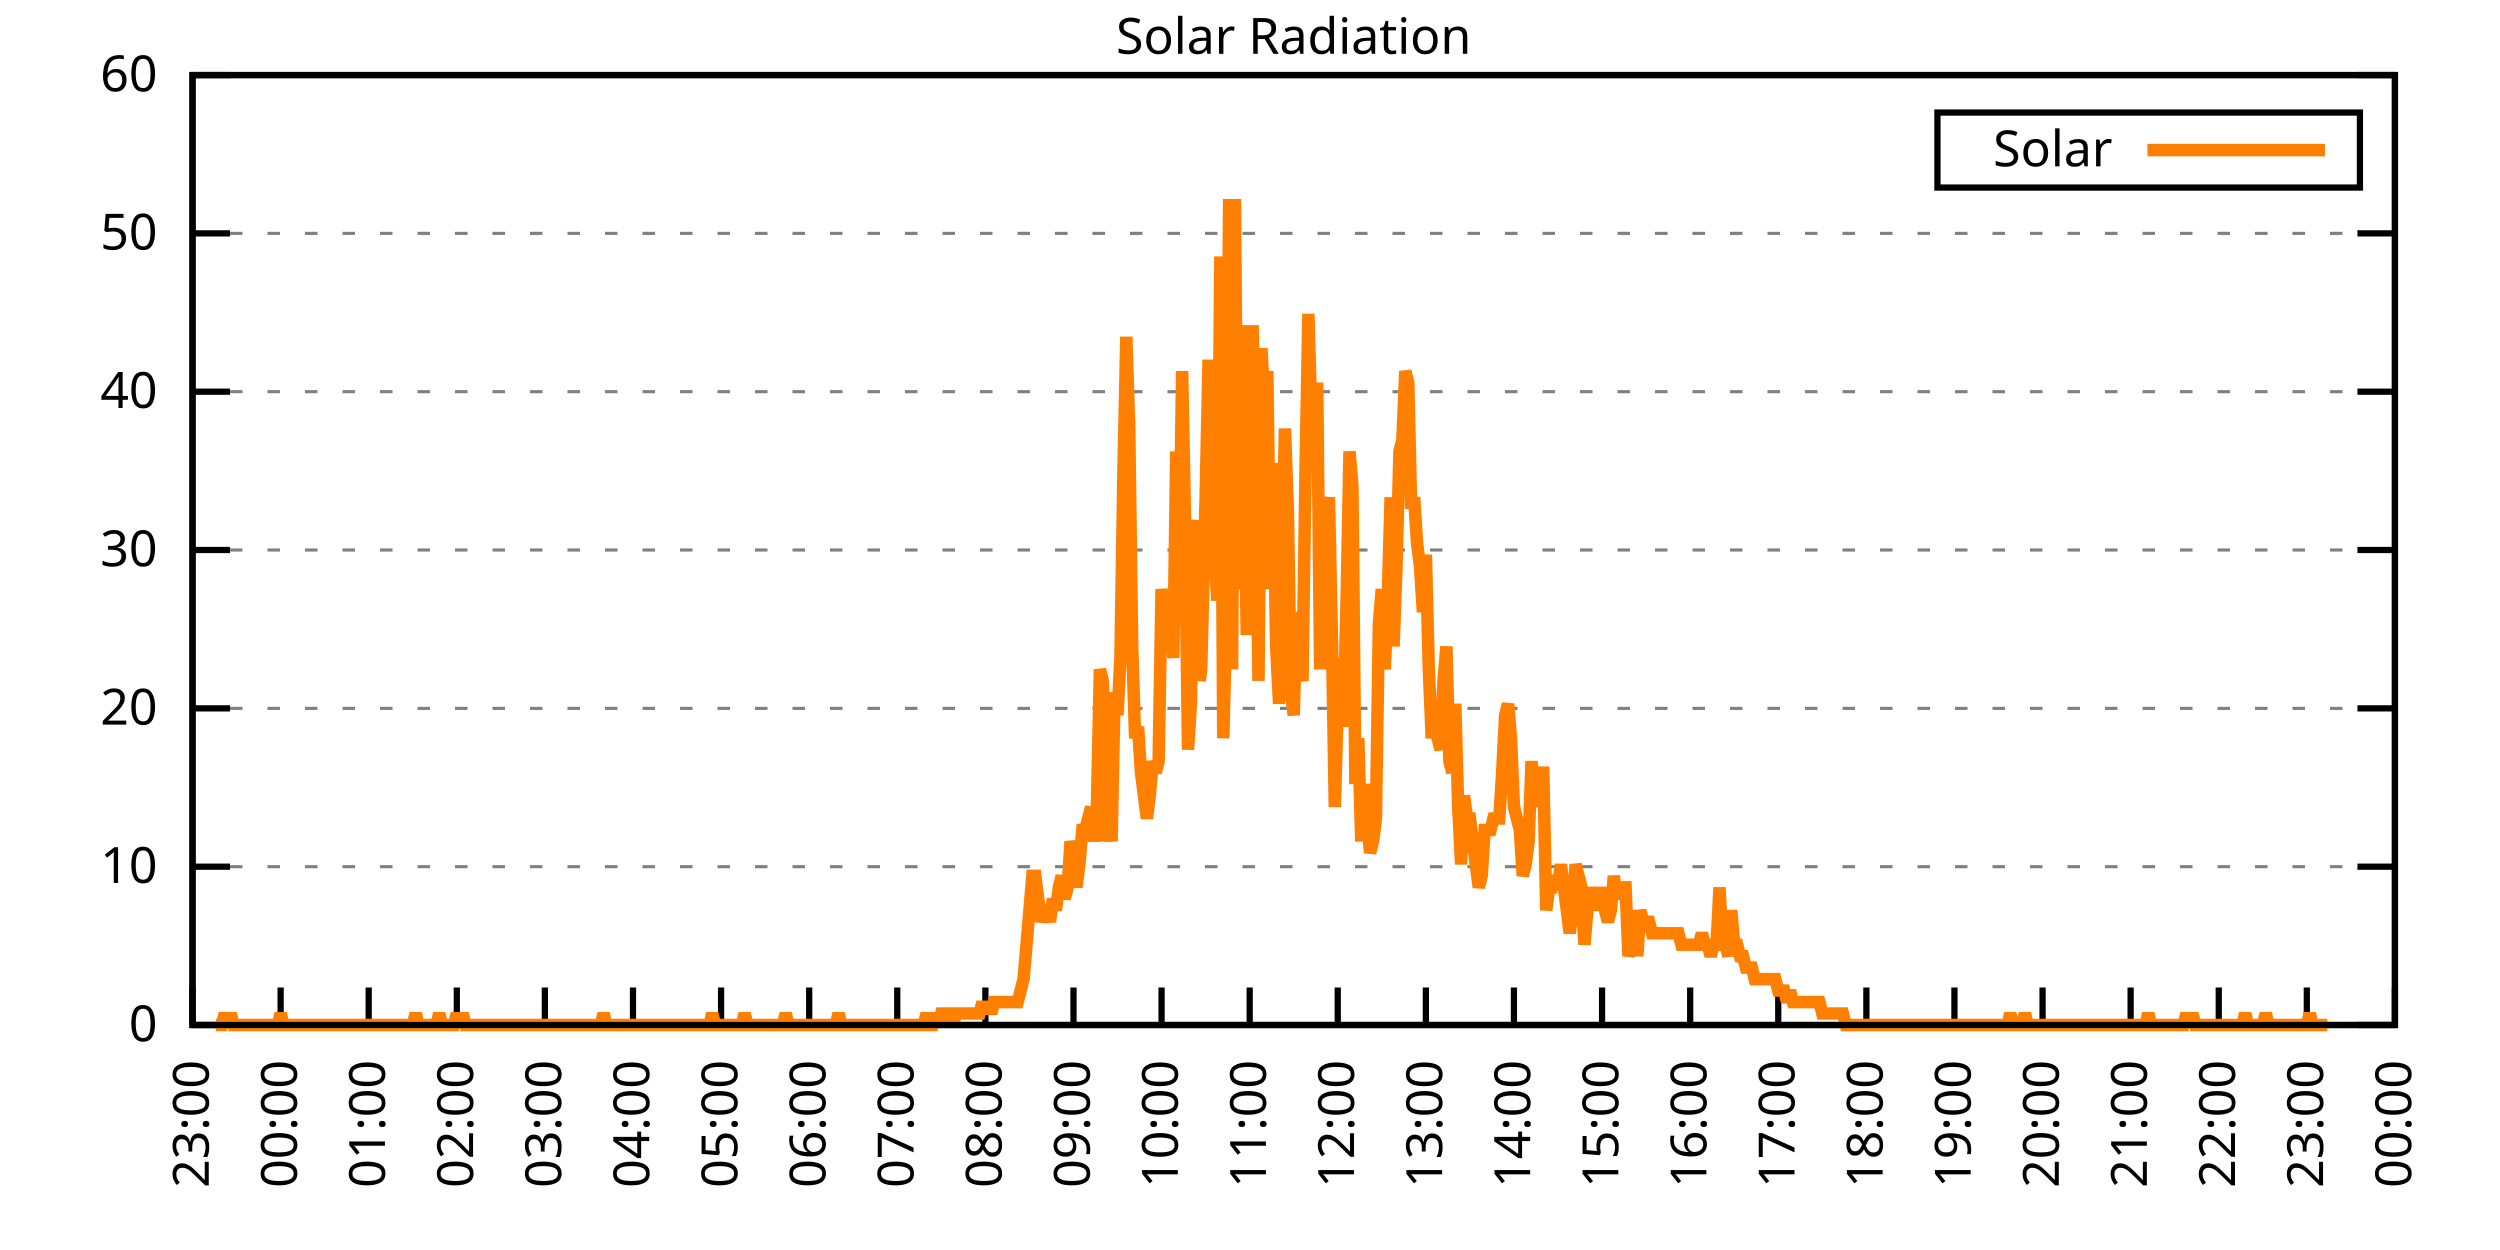
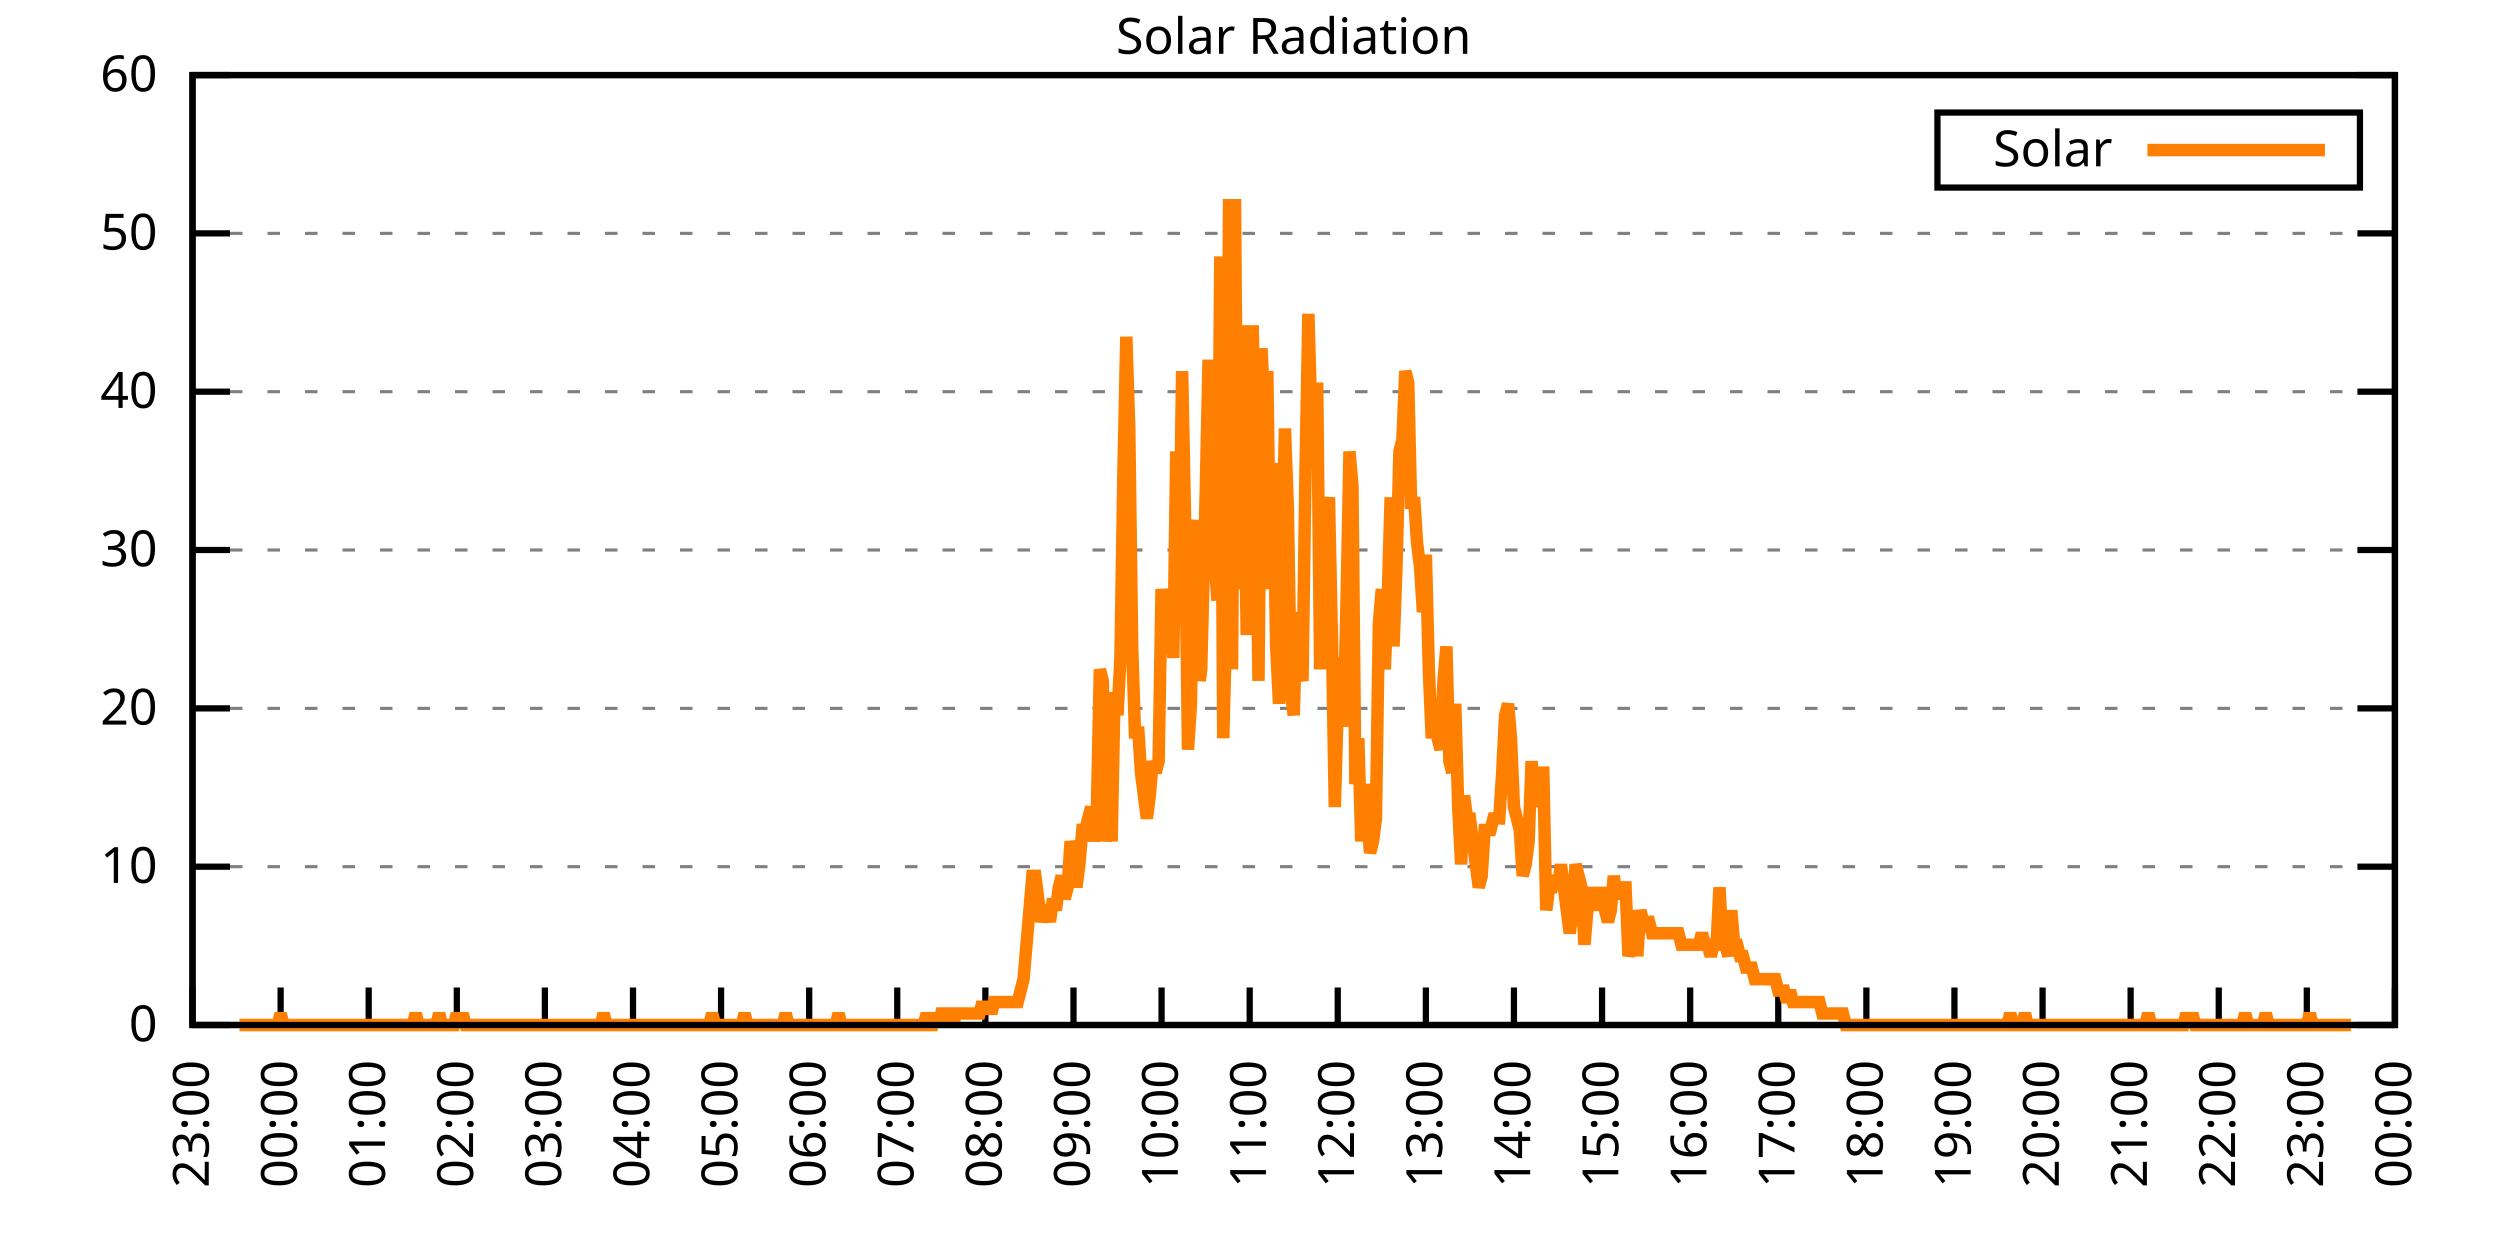
<svg xmlns="http://www.w3.org/2000/svg" xmlns:xlink="http://www.w3.org/1999/xlink" width="400" height="200" viewBox="0 0 400 200">
  <g id="gnuplot_canvas">
    <rect x="0" y="0" width="400" height="200" fill="none" />
    <defs>
      <circle id="gpDot" r="0.5" stroke-width="0.5" stroke="currentColor" />
      <path id="gpPt0" stroke-width="0.333" stroke="currentColor" d="M-1,0 h2 M0,-1 v2" />
      <path id="gpPt1" stroke-width="0.333" stroke="currentColor" d="M-1,-1 L1,1 M1,-1 L-1,1" />
      <path id="gpPt2" stroke-width="0.333" stroke="currentColor" d="M-1,0 L1,0 M0,-1 L0,1 M-1,-1 L1,1 M-1,1 L1,-1" />
      <rect id="gpPt3" stroke-width="0.333" stroke="currentColor" x="-1" y="-1" width="2" height="2" />
      <rect id="gpPt4" stroke-width="0.333" stroke="currentColor" fill="currentColor" x="-1" y="-1" width="2" height="2" />
      <circle id="gpPt5" stroke-width="0.333" stroke="currentColor" cx="0" cy="0" r="1" />
      <use xlink:href="#gpPt5" id="gpPt6" fill="currentColor" stroke="none" />
      <path id="gpPt7" stroke-width="0.333" stroke="currentColor" d="M0,-1.33 L-1.33,0.67 L1.33,0.67 z" />
      <use xlink:href="#gpPt7" id="gpPt8" fill="currentColor" stroke="none" />
      <use xlink:href="#gpPt7" id="gpPt9" stroke="currentColor" transform="rotate(180)" />
      <use xlink:href="#gpPt9" id="gpPt10" fill="currentColor" stroke="none" />
      <use xlink:href="#gpPt3" id="gpPt11" stroke="currentColor" transform="rotate(45)" />
      <use xlink:href="#gpPt11" id="gpPt12" fill="currentColor" stroke="none" />
      <path id="gpPt13" stroke-width="0.333" stroke="currentColor" d="M0,1.330 L1.265,0.411 L0.782,-1.067 L-0.782,-1.076 L-1.265,0.411 z" />
      <use xlink:href="#gpPt13" id="gpPt14" fill="currentColor" stroke="none" />
      <filter id="textbox" filterUnits="objectBoundingBox" x="0" y="0" height="1" width="1">
        <feFlood flood-color="white" flood-opacity="1" result="bgnd" />
        <feComposite in="SourceGraphic" in2="bgnd" operator="atop" />
      </filter>
      <filter id="greybox" filterUnits="objectBoundingBox" x="0" y="0" height="1" width="1">
        <feFlood flood-color="lightgrey" flood-opacity="1" result="grey" />
        <feComposite in="SourceGraphic" in2="grey" operator="atop" />
      </filter>
    </defs>
    <g fill="none" color="white" stroke="currentColor" stroke-width="1.00" stroke-linecap="butt" stroke-linejoin="miter">
</g>
    <g fill="none" color="black" stroke="currentColor" stroke-width="1.00" stroke-linecap="butt" stroke-linejoin="miter">
      <g stroke="none" shape-rendering="crispEdges">
        <polygon fill="rgb(255, 255, 255)" points="30.80,164.00 383.18,164.00 383.18,12.02 30.80,12.02 " />
      </g>
    </g>
    <g fill="none" color="black" stroke="currentColor" stroke-width="1.00" stroke-linecap="butt" stroke-linejoin="miter">
</g>
    <g fill="none" color="black" stroke="black" stroke-width="0.50" stroke-linecap="butt" stroke-linejoin="miter">
</g>
    <g fill="none" color="gray" stroke="currentColor" stroke-width="0.50" stroke-linecap="butt" stroke-linejoin="miter">
      <path stroke="gray" stroke-dasharray="2,4" class="gridline" d="M30.80,164.00 L383.19,164.00  " />
    </g>
    <g fill="none" color="gray" stroke="gray" stroke-width="1.00" stroke-linecap="butt" stroke-linejoin="miter">
</g>
    <g fill="none" color="black" stroke="currentColor" stroke-width="1.00" stroke-linecap="butt" stroke-linejoin="miter">
      <path stroke="black" d="M30.80,164.00 L36.80,164.00 M383.19,164.00 L377.19,164.00  " />
      <g transform="translate(25.20,166.60)" stroke="none" fill="black" font-family="Sans" font-size="8.00" text-anchor="end">
        <text>
          <tspan font-family="Sans"> 0</tspan>
        </text>
      </g>
    </g>
    <g fill="none" color="black" stroke="currentColor" stroke-width="1.00" stroke-linecap="butt" stroke-linejoin="miter">
</g>
    <g fill="none" color="black" stroke="black" stroke-width="0.50" stroke-linecap="butt" stroke-linejoin="miter">
</g>
    <g fill="none" color="gray" stroke="currentColor" stroke-width="0.50" stroke-linecap="butt" stroke-linejoin="miter">
      <path stroke="gray" stroke-dasharray="2,4" class="gridline" d="M30.80,138.67 L383.19,138.67  " />
    </g>
    <g fill="none" color="gray" stroke="gray" stroke-width="1.00" stroke-linecap="butt" stroke-linejoin="miter">
</g>
    <g fill="none" color="black" stroke="currentColor" stroke-width="1.00" stroke-linecap="butt" stroke-linejoin="miter">
      <path stroke="black" d="M30.80,138.67 L36.80,138.67 M383.19,138.67 L377.19,138.67  " />
      <g transform="translate(25.20,141.27)" stroke="none" fill="black" font-family="Sans" font-size="8.00" text-anchor="end">
        <text>
          <tspan font-family="Sans"> 10</tspan>
        </text>
      </g>
    </g>
    <g fill="none" color="black" stroke="currentColor" stroke-width="1.00" stroke-linecap="butt" stroke-linejoin="miter">
</g>
    <g fill="none" color="black" stroke="black" stroke-width="0.50" stroke-linecap="butt" stroke-linejoin="miter">
</g>
    <g fill="none" color="gray" stroke="currentColor" stroke-width="0.50" stroke-linecap="butt" stroke-linejoin="miter">
      <path stroke="gray" stroke-dasharray="2,4" class="gridline" d="M30.80,113.34 L383.19,113.34  " />
    </g>
    <g fill="none" color="gray" stroke="gray" stroke-width="1.00" stroke-linecap="butt" stroke-linejoin="miter">
</g>
    <g fill="none" color="black" stroke="currentColor" stroke-width="1.00" stroke-linecap="butt" stroke-linejoin="miter">
      <path stroke="black" d="M30.80,113.34 L36.80,113.34 M383.19,113.34 L377.19,113.34  " />
      <g transform="translate(25.20,115.94)" stroke="none" fill="black" font-family="Sans" font-size="8.00" text-anchor="end">
        <text>
          <tspan font-family="Sans"> 20</tspan>
        </text>
      </g>
    </g>
    <g fill="none" color="black" stroke="currentColor" stroke-width="1.00" stroke-linecap="butt" stroke-linejoin="miter">
</g>
    <g fill="none" color="black" stroke="black" stroke-width="0.50" stroke-linecap="butt" stroke-linejoin="miter">
</g>
    <g fill="none" color="gray" stroke="currentColor" stroke-width="0.50" stroke-linecap="butt" stroke-linejoin="miter">
      <path stroke="gray" stroke-dasharray="2,4" class="gridline" d="M30.80,88.00 L383.19,88.00  " />
    </g>
    <g fill="none" color="gray" stroke="gray" stroke-width="1.00" stroke-linecap="butt" stroke-linejoin="miter">
</g>
    <g fill="none" color="black" stroke="currentColor" stroke-width="1.00" stroke-linecap="butt" stroke-linejoin="miter">
      <path stroke="black" d="M30.80,88.00 L36.80,88.00 M383.19,88.00 L377.19,88.00  " />
      <g transform="translate(25.20,90.60)" stroke="none" fill="black" font-family="Sans" font-size="8.00" text-anchor="end">
        <text>
          <tspan font-family="Sans"> 30</tspan>
        </text>
      </g>
    </g>
    <g fill="none" color="black" stroke="currentColor" stroke-width="1.00" stroke-linecap="butt" stroke-linejoin="miter">
</g>
    <g fill="none" color="black" stroke="black" stroke-width="0.50" stroke-linecap="butt" stroke-linejoin="miter">
</g>
    <g fill="none" color="gray" stroke="currentColor" stroke-width="0.50" stroke-linecap="butt" stroke-linejoin="miter">
      <path stroke="gray" stroke-dasharray="2,4" class="gridline" d="M30.80,62.67 L383.19,62.67  " />
    </g>
    <g fill="none" color="gray" stroke="gray" stroke-width="1.00" stroke-linecap="butt" stroke-linejoin="miter">
</g>
    <g fill="none" color="black" stroke="currentColor" stroke-width="1.00" stroke-linecap="butt" stroke-linejoin="miter">
      <path stroke="black" d="M30.80,62.67 L36.80,62.67 M383.19,62.67 L377.19,62.67  " />
      <g transform="translate(25.20,65.27)" stroke="none" fill="black" font-family="Sans" font-size="8.00" text-anchor="end">
        <text>
          <tspan font-family="Sans"> 40</tspan>
        </text>
      </g>
    </g>
    <g fill="none" color="black" stroke="currentColor" stroke-width="1.00" stroke-linecap="butt" stroke-linejoin="miter">
</g>
    <g fill="none" color="black" stroke="black" stroke-width="0.50" stroke-linecap="butt" stroke-linejoin="miter">
</g>
    <g fill="none" color="gray" stroke="currentColor" stroke-width="0.50" stroke-linecap="butt" stroke-linejoin="miter">
      <path stroke="gray" stroke-dasharray="2,4" class="gridline" d="M30.80,37.34 L383.19,37.34  " />
    </g>
    <g fill="none" color="gray" stroke="gray" stroke-width="1.00" stroke-linecap="butt" stroke-linejoin="miter">
</g>
    <g fill="none" color="black" stroke="currentColor" stroke-width="1.00" stroke-linecap="butt" stroke-linejoin="miter">
      <path stroke="black" d="M30.80,37.34 L36.80,37.34 M383.19,37.34 L377.19,37.34  " />
      <g transform="translate(25.20,39.94)" stroke="none" fill="black" font-family="Sans" font-size="8.00" text-anchor="end">
        <text>
          <tspan font-family="Sans"> 50</tspan>
        </text>
      </g>
    </g>
    <g fill="none" color="black" stroke="currentColor" stroke-width="1.00" stroke-linecap="butt" stroke-linejoin="miter">
</g>
    <g fill="none" color="black" stroke="black" stroke-width="0.50" stroke-linecap="butt" stroke-linejoin="miter">
</g>
    <g fill="none" color="gray" stroke="currentColor" stroke-width="0.50" stroke-linecap="butt" stroke-linejoin="miter">
      <path stroke="gray" stroke-dasharray="2,4" class="gridline" d="M30.80,12.01 L383.19,12.01  " />
    </g>
    <g fill="none" color="gray" stroke="gray" stroke-width="1.00" stroke-linecap="butt" stroke-linejoin="miter">
</g>
    <g fill="none" color="black" stroke="currentColor" stroke-width="1.00" stroke-linecap="butt" stroke-linejoin="miter">
      <path stroke="black" d="M30.80,12.01 L36.80,12.01 M383.19,12.01 L377.19,12.01  " />
      <g transform="translate(25.20,14.61)" stroke="none" fill="black" font-family="Sans" font-size="8.00" text-anchor="end">
        <text>
          <tspan font-family="Sans"> 60</tspan>
        </text>
      </g>
    </g>
    <g fill="none" color="black" stroke="currentColor" stroke-width="1.00" stroke-linecap="butt" stroke-linejoin="miter">
      <path stroke="black" d="M30.80,164.00 L30.80,158.00  " />
      <g transform="translate(33.40,169.60) rotate(270.00)" stroke="none" fill="black" font-family="Sans" font-size="8.00" text-anchor="end">
        <text>
          <tspan font-family="Sans">23:00</tspan>
        </text>
      </g>
    </g>
    <g fill="none" color="black" stroke="currentColor" stroke-width="1.00" stroke-linecap="butt" stroke-linejoin="miter">
      <path stroke="black" d="M44.90,164.00 L44.90,158.00  " />
      <g transform="translate(47.50,169.60) rotate(270.00)" stroke="none" fill="black" font-family="Sans" font-size="8.00" text-anchor="end">
        <text>
          <tspan font-family="Sans">00:00</tspan>
        </text>
      </g>
    </g>
    <g fill="none" color="black" stroke="currentColor" stroke-width="1.00" stroke-linecap="butt" stroke-linejoin="miter">
      <path stroke="black" d="M58.99,164.00 L58.99,158.00  " />
      <g transform="translate(61.59,169.60) rotate(270.00)" stroke="none" fill="black" font-family="Sans" font-size="8.00" text-anchor="end">
        <text>
          <tspan font-family="Sans">01:00</tspan>
        </text>
      </g>
    </g>
    <g fill="none" color="black" stroke="currentColor" stroke-width="1.00" stroke-linecap="butt" stroke-linejoin="miter">
      <path stroke="black" d="M73.09,164.00 L73.09,158.00  " />
      <g transform="translate(75.69,169.60) rotate(270.00)" stroke="none" fill="black" font-family="Sans" font-size="8.00" text-anchor="end">
        <text>
          <tspan font-family="Sans">02:00</tspan>
        </text>
      </g>
    </g>
    <g fill="none" color="black" stroke="currentColor" stroke-width="1.00" stroke-linecap="butt" stroke-linejoin="miter">
      <path stroke="black" d="M87.18,164.00 L87.18,158.00  " />
      <g transform="translate(89.78,169.60) rotate(270.00)" stroke="none" fill="black" font-family="Sans" font-size="8.00" text-anchor="end">
        <text>
          <tspan font-family="Sans">03:00</tspan>
        </text>
      </g>
    </g>
    <g fill="none" color="black" stroke="currentColor" stroke-width="1.00" stroke-linecap="butt" stroke-linejoin="miter">
      <path stroke="black" d="M101.28,164.00 L101.28,158.00  " />
      <g transform="translate(103.88,169.60) rotate(270.00)" stroke="none" fill="black" font-family="Sans" font-size="8.00" text-anchor="end">
        <text>
          <tspan font-family="Sans">04:00</tspan>
        </text>
      </g>
    </g>
    <g fill="none" color="black" stroke="currentColor" stroke-width="1.00" stroke-linecap="butt" stroke-linejoin="miter">
      <path stroke="black" d="M115.37,164.00 L115.37,158.00  " />
      <g transform="translate(117.97,169.60) rotate(270.00)" stroke="none" fill="black" font-family="Sans" font-size="8.00" text-anchor="end">
        <text>
          <tspan font-family="Sans">05:00</tspan>
        </text>
      </g>
    </g>
    <g fill="none" color="black" stroke="currentColor" stroke-width="1.00" stroke-linecap="butt" stroke-linejoin="miter">
      <path stroke="black" d="M129.47,164.00 L129.47,158.00  " />
      <g transform="translate(132.07,169.60) rotate(270.00)" stroke="none" fill="black" font-family="Sans" font-size="8.00" text-anchor="end">
        <text>
          <tspan font-family="Sans">06:00</tspan>
        </text>
      </g>
    </g>
    <g fill="none" color="black" stroke="currentColor" stroke-width="1.00" stroke-linecap="butt" stroke-linejoin="miter">
      <path stroke="black" d="M143.56,164.00 L143.56,158.00  " />
      <g transform="translate(146.16,169.60) rotate(270.00)" stroke="none" fill="black" font-family="Sans" font-size="8.00" text-anchor="end">
        <text>
          <tspan font-family="Sans">07:00</tspan>
        </text>
      </g>
    </g>
    <g fill="none" color="black" stroke="currentColor" stroke-width="1.00" stroke-linecap="butt" stroke-linejoin="miter">
      <path stroke="black" d="M157.66,164.00 L157.66,158.00  " />
      <g transform="translate(160.26,169.60) rotate(270.00)" stroke="none" fill="black" font-family="Sans" font-size="8.00" text-anchor="end">
        <text>
          <tspan font-family="Sans">08:00</tspan>
        </text>
      </g>
    </g>
    <g fill="none" color="black" stroke="currentColor" stroke-width="1.00" stroke-linecap="butt" stroke-linejoin="miter">
      <path stroke="black" d="M171.76,164.00 L171.76,158.00  " />
      <g transform="translate(174.36,169.60) rotate(270.00)" stroke="none" fill="black" font-family="Sans" font-size="8.00" text-anchor="end">
        <text>
          <tspan font-family="Sans">09:00</tspan>
        </text>
      </g>
    </g>
    <g fill="none" color="black" stroke="currentColor" stroke-width="1.00" stroke-linecap="butt" stroke-linejoin="miter">
      <path stroke="black" d="M185.85,164.00 L185.85,158.00  " />
      <g transform="translate(188.45,169.60) rotate(270.00)" stroke="none" fill="black" font-family="Sans" font-size="8.00" text-anchor="end">
        <text>
          <tspan font-family="Sans">10:00</tspan>
        </text>
      </g>
    </g>
    <g fill="none" color="black" stroke="currentColor" stroke-width="1.00" stroke-linecap="butt" stroke-linejoin="miter">
      <path stroke="black" d="M199.95,164.00 L199.95,158.00  " />
      <g transform="translate(202.55,169.60) rotate(270.00)" stroke="none" fill="black" font-family="Sans" font-size="8.00" text-anchor="end">
        <text>
          <tspan font-family="Sans">11:00</tspan>
        </text>
      </g>
    </g>
    <g fill="none" color="black" stroke="currentColor" stroke-width="1.00" stroke-linecap="butt" stroke-linejoin="miter">
      <path stroke="black" d="M214.04,164.00 L214.04,158.00  " />
      <g transform="translate(216.64,169.60) rotate(270.00)" stroke="none" fill="black" font-family="Sans" font-size="8.00" text-anchor="end">
        <text>
          <tspan font-family="Sans">12:00</tspan>
        </text>
      </g>
    </g>
    <g fill="none" color="black" stroke="currentColor" stroke-width="1.00" stroke-linecap="butt" stroke-linejoin="miter">
      <path stroke="black" d="M228.14,164.00 L228.14,158.00  " />
      <g transform="translate(230.74,169.60) rotate(270.00)" stroke="none" fill="black" font-family="Sans" font-size="8.00" text-anchor="end">
        <text>
          <tspan font-family="Sans">13:00</tspan>
        </text>
      </g>
    </g>
    <g fill="none" color="black" stroke="currentColor" stroke-width="1.00" stroke-linecap="butt" stroke-linejoin="miter">
      <path stroke="black" d="M242.23,164.00 L242.23,158.00  " />
      <g transform="translate(244.83,169.60) rotate(270.00)" stroke="none" fill="black" font-family="Sans" font-size="8.00" text-anchor="end">
        <text>
          <tspan font-family="Sans">14:00</tspan>
        </text>
      </g>
    </g>
    <g fill="none" color="black" stroke="currentColor" stroke-width="1.00" stroke-linecap="butt" stroke-linejoin="miter">
      <path stroke="black" d="M256.33,164.00 L256.33,158.00  " />
      <g transform="translate(258.93,169.60) rotate(270.00)" stroke="none" fill="black" font-family="Sans" font-size="8.00" text-anchor="end">
        <text>
          <tspan font-family="Sans">15:00</tspan>
        </text>
      </g>
    </g>
    <g fill="none" color="black" stroke="currentColor" stroke-width="1.00" stroke-linecap="butt" stroke-linejoin="miter">
      <path stroke="black" d="M270.43,164.00 L270.43,158.00  " />
      <g transform="translate(273.03,169.60) rotate(270.00)" stroke="none" fill="black" font-family="Sans" font-size="8.00" text-anchor="end">
        <text>
          <tspan font-family="Sans">16:00</tspan>
        </text>
      </g>
    </g>
    <g fill="none" color="black" stroke="currentColor" stroke-width="1.00" stroke-linecap="butt" stroke-linejoin="miter">
      <path stroke="black" d="M284.52,164.00 L284.52,158.00  " />
      <g transform="translate(287.12,169.60) rotate(270.00)" stroke="none" fill="black" font-family="Sans" font-size="8.00" text-anchor="end">
        <text>
          <tspan font-family="Sans">17:00</tspan>
        </text>
      </g>
    </g>
    <g fill="none" color="black" stroke="currentColor" stroke-width="1.00" stroke-linecap="butt" stroke-linejoin="miter">
      <path stroke="black" d="M298.62,164.00 L298.62,158.00  " />
      <g transform="translate(301.22,169.60) rotate(270.00)" stroke="none" fill="black" font-family="Sans" font-size="8.00" text-anchor="end">
        <text>
          <tspan font-family="Sans">18:00</tspan>
        </text>
      </g>
    </g>
    <g fill="none" color="black" stroke="currentColor" stroke-width="1.00" stroke-linecap="butt" stroke-linejoin="miter">
      <path stroke="black" d="M312.71,164.00 L312.71,158.00  " />
      <g transform="translate(315.31,169.60) rotate(270.00)" stroke="none" fill="black" font-family="Sans" font-size="8.00" text-anchor="end">
        <text>
          <tspan font-family="Sans">19:00</tspan>
        </text>
      </g>
    </g>
    <g fill="none" color="black" stroke="currentColor" stroke-width="1.00" stroke-linecap="butt" stroke-linejoin="miter">
      <path stroke="black" d="M326.81,164.00 L326.81,158.00  " />
      <g transform="translate(329.41,169.60) rotate(270.00)" stroke="none" fill="black" font-family="Sans" font-size="8.00" text-anchor="end">
        <text>
          <tspan font-family="Sans">20:00</tspan>
        </text>
      </g>
    </g>
    <g fill="none" color="black" stroke="currentColor" stroke-width="1.00" stroke-linecap="butt" stroke-linejoin="miter">
      <path stroke="black" d="M340.90,164.00 L340.90,158.00  " />
      <g transform="translate(343.50,169.60) rotate(270.00)" stroke="none" fill="black" font-family="Sans" font-size="8.00" text-anchor="end">
        <text>
          <tspan font-family="Sans">21:00</tspan>
        </text>
      </g>
    </g>
    <g fill="none" color="black" stroke="currentColor" stroke-width="1.00" stroke-linecap="butt" stroke-linejoin="miter">
      <path stroke="black" d="M355.00,164.00 L355.00,158.00  " />
      <g transform="translate(357.60,169.60) rotate(270.00)" stroke="none" fill="black" font-family="Sans" font-size="8.00" text-anchor="end">
        <text>
          <tspan font-family="Sans">22:00</tspan>
        </text>
      </g>
    </g>
    <g fill="none" color="black" stroke="currentColor" stroke-width="1.00" stroke-linecap="butt" stroke-linejoin="miter">
      <path stroke="black" d="M369.09,164.00 L369.09,158.00  " />
      <g transform="translate(371.69,169.60) rotate(270.00)" stroke="none" fill="black" font-family="Sans" font-size="8.00" text-anchor="end">
        <text>
          <tspan font-family="Sans">23:00</tspan>
        </text>
      </g>
    </g>
    <g fill="none" color="black" stroke="currentColor" stroke-width="1.00" stroke-linecap="butt" stroke-linejoin="miter">
      <path stroke="black" d="M383.19,164.00 L383.19,158.00  " />
      <g transform="translate(385.79,169.60) rotate(270.00)" stroke="none" fill="black" font-family="Sans" font-size="8.00" text-anchor="end">
        <text>
          <tspan font-family="Sans">00:00</tspan>
        </text>
      </g>
    </g>
    <g fill="none" color="black" stroke="currentColor" stroke-width="1.00" stroke-linecap="butt" stroke-linejoin="miter">
</g>
    <g fill="none" color="black" stroke="currentColor" stroke-width="1.00" stroke-linecap="butt" stroke-linejoin="miter">
      <path stroke="black" d="M30.80,12.01 L30.80,164.00 L383.19,164.00 L383.19,12.01 L30.80,12.01 Z  " />
    </g>
    <g fill="none" color="black" stroke="currentColor" stroke-width="1.00" stroke-linecap="butt" stroke-linejoin="miter">
</g>
    <g fill="none" color="black" stroke="currentColor" stroke-width="1.00" stroke-linecap="butt" stroke-linejoin="miter">
      <path stroke="black" d="M309.99,30.01 L309.99,18.01 L377.59,18.01 L377.59,30.01 L309.99,30.01 Z  " />
    </g>
    <g id="Solar_Radiation_plot_1">
      <g fill="none" color="white" stroke="black" stroke-width="2.00" stroke-linecap="butt" stroke-linejoin="miter">
</g>
      <g fill="none" color="black" stroke="currentColor" stroke-width="2.00" stroke-linecap="butt" stroke-linejoin="miter">
        <g transform="translate(337.99,26.61)" stroke="none" fill="black" font-family="Sans" font-size="8.00" text-anchor="end">
          <text>
            <tspan font-family="Sans">Solar</tspan>
          </text>
        </g>
      </g>
      <g fill="none" color="black" stroke="currentColor" stroke-width="2.00" stroke-linecap="butt" stroke-linejoin="miter">
-         <path stroke="rgb(255, 127,   0)" d="M343.59,24.01 L371.99,24.01 M34.56,164.00 L35.03,164.00 L35.50,164.00 L35.97,162.16 L36.44,164.00 L36.91,162.16   L37.38,164.00 L37.85,164.00 L38.32,164.00 L38.79,164.00 L39.26,164.00 L39.73,164.00 L40.20,164.00 L40.67,164.00   L41.14,164.00 L41.61,164.00 L42.08,164.00 L42.55,164.00 L43.02,164.00 L43.49,164.00 L43.96,164.00 L44.43,164.00   L44.90,162.16 L45.37,164.00 L45.84,164.00 L46.31,164.00 L46.78,164.00 L47.24,164.00 L47.71,164.00 L48.18,164.00   L48.65,164.00 L49.12,164.00 L49.59,164.00 L50.06,164.00 L50.53,164.00 L51.00,164.00 L51.47,164.00 L51.94,164.00   L52.41,164.00 L52.88,164.00 L53.35,164.00 L53.82,164.00 L54.29,164.00 L54.76,164.00 L55.23,164.00 L55.70,164.00   L56.17,164.00 L56.64,164.00 L57.11,164.00 L57.58,164.00 L58.05,164.00 L58.52,164.00 L58.99,164.00 L59.46,164.00   L59.93,164.00 L60.40,164.00 L60.87,164.00 L61.34,164.00 L61.81,164.00 L62.28,164.00 L62.75,164.00 L63.22,164.00   L63.69,164.00 L64.16,164.00 L64.63,164.00 L65.10,164.00 L65.57,164.00 L66.04,164.00 L66.51,162.16 L66.98,164.00   L67.45,164.00 L67.92,164.00 L68.39,164.00 L68.86,164.00 L69.33,164.00 L69.80,164.00 L70.27,162.16 L70.74,164.00   L71.21,164.00 L71.68,164.00 L72.15,164.00 L72.62,164.00 L73.09,162.16 L73.56,164.00 L74.03,162.16 L74.50,164.00   L74.97,164.00 L75.44,164.00 L75.91,164.00 L76.38,164.00 L76.85,164.00 L77.32,164.00 L77.79,164.00 L78.26,164.00   L78.73,164.00 L79.19,164.00 L79.66,164.00 L80.13,164.00 L80.60,164.00 L81.07,164.00 L81.54,164.00 L82.01,164.00   L82.48,164.00 L82.95,164.00 L83.42,164.00 L83.89,164.00 L84.36,164.00 L84.83,164.00 L85.30,164.00 L85.77,164.00   L86.24,164.00 L86.71,164.00 L87.18,164.00 L87.65,164.00 L88.12,164.00 L88.59,164.00 L89.06,164.00 L89.53,164.00   L90.00,164.00 L90.47,164.00 L90.94,164.00 L91.41,164.00 L91.88,164.00 L92.35,164.00 L92.82,164.00 L93.29,164.00   L93.76,164.00 L94.23,164.00 L94.70,164.00 L95.17,164.00 L95.64,164.00 L96.11,164.00 L96.58,162.16 L97.05,164.00   L97.52,164.00 L97.99,164.00 L98.46,164.00 L98.93,164.00 L99.40,164.00 L99.87,164.00 L100.34,164.00 L100.81,164.00   L101.28,164.00 L101.75,164.00 L102.22,164.00 L102.69,164.00 L103.16,164.00 L103.63,164.00 L104.10,164.00 L104.57,164.00   L105.04,164.00 L105.51,164.00 L105.98,164.00 L106.45,164.00 L106.92,164.00 L107.39,164.00 L107.86,164.00 L108.33,164.00   L108.80,164.00 L109.27,164.00 L109.74,164.00 L110.21,164.00 L110.68,164.00 L111.14,164.00 L111.61,164.00 L112.08,164.00   L112.55,164.00 L113.02,164.00 L113.49,164.00 L113.96,162.16 L114.43,164.00 L114.90,164.00 L115.37,164.00 L115.84,164.00   L116.31,164.00 L116.78,164.00 L117.25,164.00 L117.72,164.00 L118.19,164.00 L118.66,164.00 L119.13,162.16 L119.60,164.00   L120.07,164.00 L120.54,164.00 L121.01,164.00 L121.48,164.00 L121.95,164.00 L122.42,164.00 L122.89,164.00 L123.36,164.00   L123.83,164.00 L124.30,164.00 L124.77,164.00 L125.24,164.00 L125.71,162.16 L126.18,164.00 L126.65,164.00 L127.12,164.00   L127.59,164.00 L128.06,164.00 L128.53,164.00 L129.00,164.00 L129.47,164.00 L129.94,164.00 L130.41,164.00 L130.88,164.00   L131.35,164.00 L131.82,164.00 L132.29,164.00 L132.76,164.00 L133.23,164.00 L133.70,164.00 L134.17,162.16 L134.64,164.00   L135.11,164.00 L135.58,164.00 L136.05,164.00 L136.52,164.00 L136.99,164.00 L137.46,164.00 L137.93,164.00 L138.40,164.00   L138.87,164.00 L139.34,164.00 L139.81,164.00 L140.28,164.00 L140.75,164.00 L141.22,164.00 L141.69,164.00 L142.16,164.00   L142.63,164.00 L143.09,164.00 L143.56,164.00 L144.03,164.00 L144.50,164.00 L144.97,164.00 L145.44,164.00 L145.91,164.00   L146.38,164.00 L146.85,164.00 L147.32,164.00 L147.79,164.00 L148.26,162.16 L148.73,164.00 L149.20,164.00 L149.67,162.16   L150.14,164.00 L150.61,162.16 L151.08,162.16 L151.55,162.16 L152.02,162.16 L152.49,164.00 L152.96,162.16 L153.43,162.16   L153.90,162.16 L154.37,162.16 L154.84,162.16 L155.31,162.16 L155.78,162.16 L156.25,162.16 L156.72,162.16 L157.19,160.33   L157.66,162.16 L158.13,160.33 L158.60,162.16 L159.07,160.33 L159.54,160.33 L160.01,160.33 L160.48,160.33 L160.95,160.33   L161.42,160.33 L161.89,160.33 L162.36,160.33 L162.83,160.33 L163.30,158.49 L163.77,156.66 L164.24,151.15 L164.71,145.65   L165.18,140.14 L165.65,140.14 L166.12,143.81 L166.59,147.48 L167.06,145.65 L167.53,145.65 L168.00,147.48 L168.47,143.81   L168.94,145.65 L169.41,141.98 L169.88,140.14 L170.35,143.81 L170.82,141.98 L171.29,134.63 L171.76,136.47 L172.23,141.98   L172.70,138.30 L173.17,132.80 L173.64,132.80 L174.11,130.96 L174.58,129.13 L175.04,134.63 L175.51,129.13 L175.98,107.10   L176.45,108.94 L176.92,134.63 L177.39,129.13 L177.86,134.63 L178.33,110.77 L178.80,114.44 L179.27,105.27 L179.74,75.90   L180.21,53.88 L180.68,68.56 L181.15,103.43 L181.62,118.12 L182.09,116.28 L182.56,123.62 L183.03,127.29 L183.50,130.96   L183.97,127.29 L184.44,121.79 L184.91,123.62 L185.38,121.79 L185.85,94.26 L186.32,97.93 L186.79,97.93 L187.26,97.93   L187.73,105.27 L188.20,72.23 L188.67,92.42 L189.14,59.38 L189.61,83.24 L190.08,119.95 L190.55,112.61 L191.02,86.91   L191.49,83.24 L191.96,108.94 L192.19,107.10 L192.90,79.57 L193.37,57.55 L193.84,85.08 L194.31,88.75 L194.78,96.09   L195.25,41.03 L195.72,118.12 L196.19,99.76 L196.66,31.85 L197.13,107.10 L197.60,31.85 L198.07,94.26 L198.54,52.04   L199.01,72.23 L199.48,101.60 L199.95,79.57 L200.42,52.04 L200.89,74.07 L201.36,108.94 L201.83,55.71 L202.30,64.89   L202.77,59.38 L203.24,94.26 L203.71,74.07 L204.18,103.43 L204.65,112.61 L205.12,90.59 L205.59,68.56 L206.06,81.41   L206.53,110.77 L207.00,114.44 L207.46,97.93 L207.93,107.10 L208.40,108.94 L208.87,75.90 L209.34,50.21 L209.81,66.73   L210.28,68.56 L210.75,61.22 L211.22,107.10 L211.69,83.24 L212.16,83.24 L212.63,79.57 L213.10,101.60 L213.57,129.13   L214.04,112.61 L214.51,105.27 L214.98,116.28 L215.45,96.09 L215.92,72.23 L216.39,77.74 L216.86,125.46 L217.33,118.12   L217.80,134.63 L218.27,125.46 L218.74,130.96 L219.21,136.47 L219.68,134.63 L220.15,130.96 L220.62,99.76 L221.09,94.26   L221.56,107.10 L222.03,96.09 L222.50,79.57 L222.97,103.43 L223.44,90.59 L223.91,72.23 L224.38,70.40 L224.85,59.38   L225.32,61.22 L225.79,81.41 L226.26,79.57 L226.73,86.91 L227.20,90.59 L227.67,97.93 L228.14,88.75 L228.61,107.10   L229.08,118.12 L229.55,112.61 L230.02,118.12 L230.49,119.95 L230.96,108.94 L231.43,103.43 L231.90,121.79 L232.37,123.62   L232.84,112.61 L233.31,129.13 L233.78,138.30 L234.25,127.29 L234.72,130.96 L235.19,130.96 L235.66,134.63 L236.13,138.30   L236.60,141.98 L237.07,140.14 L237.54,132.80 L238.01,132.80 L238.48,132.80 L238.95,130.96 L239.41,130.96 L239.88,130.96   L240.35,123.62 L240.82,114.44 L241.29,112.61 L241.76,118.12 L242.23,129.13 L242.70,130.96 L243.17,132.80 L243.64,140.14   L244.11,138.30 L244.58,134.63 L245.05,121.79 L245.52,129.13 L245.99,123.62 L246.46,123.62 L246.93,123.62 L247.40,145.65   L247.87,141.98 L248.34,141.98 L248.81,140.14 L249.28,141.98 L249.75,138.30 L250.22,141.98 L250.69,145.65 L251.16,149.32   L251.63,145.65 L252.10,138.30 L252.57,140.14 L253.04,141.98 L253.51,151.15 L253.98,145.65 L254.45,141.98 L254.92,145.65   L255.39,141.98 L255.86,145.65 L256.33,141.98 L256.80,145.65 L257.27,147.48 L257.74,145.65 L258.21,140.14 L258.68,143.81   L259.15,141.98 L259.62,141.98 L260.09,141.98 L260.56,152.99 L261.03,151.15 L261.50,145.65 L261.97,152.99 L262.44,145.65   L262.91,147.48 L263.38,147.48 L263.85,147.48 L264.32,149.32 L264.79,149.32 L265.26,149.32 L265.73,149.32 L266.20,149.32   L266.67,149.32 L267.14,149.32 L267.61,149.32 L268.08,149.32 L268.55,149.32 L269.02,151.15 L269.49,151.15 L269.96,151.15   L270.43,151.15 L270.90,151.15 L271.36,151.15 L271.83,151.15 L272.30,149.32 L272.77,151.15 L273.24,151.15 L273.71,152.99   L274.18,151.15 L274.65,151.15 L275.12,141.98 L275.59,151.15 L276.06,151.15 L276.53,152.99 L277.00,145.65 L277.47,151.15   L277.94,151.15 L278.41,152.99 L278.88,152.99 L279.35,154.82 L279.82,154.82 L280.29,154.82 L280.76,156.66 L281.23,156.66   L281.70,156.66 L282.17,156.66 L282.64,156.66 L283.11,156.66 L283.58,156.66 L284.05,156.66 L284.52,158.49 L284.99,158.49   L285.46,158.49 L285.93,160.33 L286.40,158.49 L286.87,160.33 L287.34,160.33 L287.81,160.33 L288.28,160.33 L288.75,160.33   L289.22,160.33 L289.69,160.33 L290.16,160.33 L290.63,160.33 L291.10,160.33 L291.57,162.16 L292.04,162.16 L292.51,162.16   L292.98,162.16 L293.45,162.16 L293.92,162.16 L294.39,162.16 L294.86,162.16 L295.33,164.00 L295.80,164.00 L296.27,164.00   L296.74,164.00 L297.21,164.00 L297.68,164.00 L298.15,164.00 L298.62,164.00 L299.09,164.00 L299.56,164.00 L300.03,164.00   L300.50,164.00 L300.97,164.00 L301.44,164.00 L301.91,164.00 L302.38,164.00 L302.85,164.00 L303.31,164.00 L303.78,164.00   L304.25,164.00 L304.72,164.00 L305.19,164.00 L305.66,164.00 L306.13,164.00 L306.60,164.00 L307.07,164.00 L307.54,164.00   L308.01,164.00 L308.48,164.00 L308.95,164.00 L309.42,164.00 L309.89,164.00 L310.36,164.00 L310.83,164.00 L311.30,164.00   L311.77,164.00 L312.24,164.00 L312.71,164.00 L313.18,164.00 L313.65,164.00 L314.12,164.00 L314.59,164.00 L315.06,164.00   L315.53,164.00 L316.00,164.00 L316.47,164.00 L316.94,164.00 L317.41,164.00 L317.88,164.00 L318.35,164.00 L318.82,164.00   L319.29,164.00 L319.76,164.00 L320.23,164.00 L320.70,164.00 L321.17,164.00 L321.64,162.16 L322.11,164.00 L322.58,164.00   L323.05,164.00 L323.52,164.00 L323.99,162.16 L324.46,164.00 L324.93,164.00 L325.40,164.00 L325.87,164.00 L326.34,164.00   L326.81,164.00 L327.28,164.00 L327.75,164.00 L328.22,164.00 L328.69,164.00 L329.16,164.00 L329.63,164.00 L330.10,164.00   L330.57,164.00 L331.04,164.00 L331.51,164.00 L331.98,164.00 L332.45,164.00 L332.92,164.00 L333.39,164.00 L333.86,164.00   L334.33,164.00 L334.80,164.00 L335.26,164.00 L335.73,164.00 L336.20,164.00 L336.67,164.00 L337.14,164.00 L337.61,164.00   L338.08,164.00 L338.55,164.00 L339.02,164.00 L339.49,164.00 L339.96,164.00 L340.43,164.00 L340.90,164.00 L341.37,164.00   L341.84,164.00 L342.31,164.00 L342.78,164.00 L343.25,164.00 L343.72,162.16 L344.19,164.00 L344.66,164.00 L345.13,164.00   L345.60,164.00 L346.07,164.00 L346.54,164.00 L347.01,164.00 L347.48,164.00 L347.95,164.00 L348.42,164.00 L348.89,164.00   L349.36,164.00 L349.83,162.16 L350.30,164.00 L350.77,162.16 L351.24,164.00 L351.71,164.00 L352.18,164.00 L352.65,164.00   L353.12,164.00 L353.59,164.00 L354.06,164.00 L354.53,164.00 L355.00,164.00 L355.47,164.00 L355.94,164.00 L356.41,164.00   L356.88,164.00 L357.35,164.00 L357.82,164.00 L358.29,164.00 L358.76,164.00 L359.23,162.16 L359.70,164.00 L360.17,164.00   L360.64,164.00 L361.11,164.00 L361.58,164.00 L362.05,164.00 L362.52,162.16 L362.99,164.00 L363.46,164.00 L363.93,164.00   L364.40,164.00 L364.87,164.00 L365.34,164.00 L365.81,164.00 L366.28,164.00 L366.75,164.00 L367.21,164.00 L367.68,164.00   L368.15,164.00 L368.62,164.00 L369.09,164.00 L369.56,162.16 L370.03,164.00 L370.50,164.00 L370.97,164.00 L371.44,164.00   L371.91,164.00 L372.38,164.00  " />
+         <path stroke="rgb(255, 127,   0)" d="M343.59,24.01 L371.99,24.01 M38.32,164.00 L38.79,164.00 L39.26,164.00 L39.73,164.00 L40.20,164.00 L40.67,164.00   L41.14,164.00 L41.61,164.00 L42.08,164.00 L42.55,164.00 L43.02,164.00 L43.49,164.00 L43.96,164.00 L44.43,164.00   L44.90,162.16 L45.37,164.00 L45.84,164.00 L46.31,164.00 L46.78,164.00 L47.24,164.00 L47.71,164.00 L48.18,164.00   L48.65,164.00 L49.12,164.00 L49.59,164.00 L50.06,164.00 L50.53,164.00 L51.00,164.00 L51.47,164.00 L51.94,164.00   L52.41,164.00 L52.88,164.00 L53.35,164.00 L53.82,164.00 L54.29,164.00 L54.76,164.00 L55.23,164.00 L55.70,164.00   L56.17,164.00 L56.64,164.00 L57.11,164.00 L57.58,164.00 L58.05,164.00 L58.52,164.00 L58.99,164.00 L59.46,164.00   L59.93,164.00 L60.40,164.00 L60.87,164.00 L61.34,164.00 L61.81,164.00 L62.28,164.00 L62.75,164.00 L63.22,164.00   L63.69,164.00 L64.16,164.00 L64.63,164.00 L65.10,164.00 L65.57,164.00 L66.04,164.00 L66.51,162.16 L66.98,164.00   L67.45,164.00 L67.92,164.00 L68.39,164.00 L68.86,164.00 L69.33,164.00 L69.80,164.00 L70.27,162.16 L70.74,164.00   L71.21,164.00 L71.68,164.00 L72.15,164.00 L72.62,164.00 L73.09,162.16 L73.56,164.00 L74.03,162.16 L74.50,164.00   L74.97,164.00 L75.44,164.00 L75.91,164.00 L76.38,164.00 L76.85,164.00 L77.32,164.00 L77.79,164.00 L78.26,164.00   L78.73,164.00 L79.19,164.00 L79.66,164.00 L80.13,164.00 L80.60,164.00 L81.07,164.00 L81.54,164.00 L82.01,164.00   L82.48,164.00 L82.95,164.00 L83.42,164.00 L83.89,164.00 L84.36,164.00 L84.83,164.00 L85.30,164.00 L85.77,164.00   L86.24,164.00 L86.71,164.00 L87.18,164.00 L87.65,164.00 L88.12,164.00 L88.59,164.00 L89.06,164.00 L89.53,164.00   L90.00,164.00 L90.47,164.00 L90.94,164.00 L91.41,164.00 L91.88,164.00 L92.35,164.00 L92.82,164.00 L93.29,164.00   L93.76,164.00 L94.23,164.00 L94.70,164.00 L95.17,164.00 L95.64,164.00 L96.11,164.00 L96.58,162.16 L97.05,164.00   L97.52,164.00 L97.99,164.00 L98.46,164.00 L98.93,164.00 L99.40,164.00 L99.87,164.00 L100.34,164.00 L100.81,164.00   L101.28,164.00 L101.75,164.00 L102.22,164.00 L102.69,164.00 L103.16,164.00 L103.63,164.00 L104.10,164.00 L104.57,164.00   L105.04,164.00 L105.51,164.00 L105.98,164.00 L106.45,164.00 L106.92,164.00 L107.39,164.00 L107.86,164.00 L108.33,164.00   L108.80,164.00 L109.27,164.00 L109.74,164.00 L110.21,164.00 L110.68,164.00 L111.14,164.00 L111.61,164.00 L112.08,164.00   L112.55,164.00 L113.02,164.00 L113.49,164.00 L113.96,162.16 L114.43,164.00 L114.90,164.00 L115.37,164.00 L115.84,164.00   L116.31,164.00 L116.78,164.00 L117.25,164.00 L117.72,164.00 L118.19,164.00 L118.66,164.00 L119.13,162.16 L119.60,164.00   L120.07,164.00 L120.54,164.00 L121.01,164.00 L121.48,164.00 L121.95,164.00 L122.42,164.00 L122.89,164.00 L123.36,164.00   L123.83,164.00 L124.30,164.00 L124.77,164.00 L125.24,164.00 L125.71,162.16 L126.18,164.00 L126.65,164.00 L127.12,164.00   L127.59,164.00 L128.06,164.00 L128.53,164.00 L129.00,164.00 L129.47,164.00 L129.94,164.00 L130.41,164.00 L130.88,164.00   L131.35,164.00 L131.82,164.00 L132.29,164.00 L132.76,164.00 L133.23,164.00 L133.70,164.00 L134.17,162.16 L134.64,164.00   L135.11,164.00 L135.58,164.00 L136.05,164.00 L136.52,164.00 L136.99,164.00 L137.46,164.00 L137.93,164.00 L138.40,164.00   L138.87,164.00 L139.34,164.00 L139.81,164.00 L140.28,164.00 L140.75,164.00 L141.22,164.00 L141.69,164.00 L142.16,164.00   L142.63,164.00 L143.09,164.00 L143.56,164.00 L144.03,164.00 L144.50,164.00 L144.97,164.00 L145.44,164.00 L145.91,164.00   L146.38,164.00 L146.85,164.00 L147.32,164.00 L147.79,164.00 L148.26,162.16 L148.73,164.00 L149.20,164.00 L149.67,162.16   L150.14,164.00 L150.61,162.16 L151.08,162.16 L151.55,162.16 L152.02,162.16 L152.49,164.00 L152.96,162.16 L153.43,162.16   L153.90,162.16 L154.37,162.16 L154.84,162.16 L155.31,162.16 L155.78,162.16 L156.25,162.16 L156.72,162.16 L157.19,160.33   L157.66,162.16 L158.13,160.33 L158.60,162.16 L159.07,160.33 L159.54,160.33 L160.01,160.33 L160.48,160.33 L160.95,160.33   L161.42,160.33 L161.89,160.33 L162.36,160.33 L162.83,160.33 L163.30,158.49 L163.77,156.66 L164.24,151.15 L164.71,145.65   L165.18,140.14 L165.65,140.14 L166.12,143.81 L166.59,147.48 L167.06,145.65 L167.53,145.65 L168.00,147.48 L168.47,143.81   L168.94,145.65 L169.41,141.98 L169.88,140.14 L170.35,143.81 L170.82,141.98 L171.29,134.63 L171.76,136.47 L172.23,141.98   L172.70,138.30 L173.17,132.80 L173.64,132.80 L174.11,130.96 L174.58,129.13 L175.04,134.63 L175.51,129.13 L175.98,107.10   L176.45,108.94 L176.92,134.63 L177.39,129.13 L177.86,134.63 L178.33,110.77 L178.80,114.44 L179.27,105.27 L179.74,75.90   L180.21,53.88 L180.68,68.56 L181.15,103.43 L181.62,118.12 L182.09,116.28 L182.56,123.62 L183.03,127.29 L183.50,130.96   L183.97,127.29 L184.44,121.79 L184.91,123.62 L185.38,121.79 L185.85,94.26 L186.32,97.93 L186.79,97.93 L187.26,97.93   L187.73,105.27 L188.20,72.23 L188.67,92.42 L189.14,59.38 L189.61,83.24 L190.08,119.95 L190.55,112.61 L191.02,86.91   L191.49,83.24 L191.96,108.94 L192.19,107.10 L192.90,79.57 L193.37,57.55 L193.84,85.08 L194.31,88.75 L194.78,96.09   L195.25,41.03 L195.72,118.12 L196.19,99.76 L196.66,31.85 L197.13,107.10 L197.60,31.85 L198.07,94.26 L198.54,52.04   L199.01,72.23 L199.48,101.60 L199.95,79.57 L200.42,52.04 L200.89,74.07 L201.36,108.94 L201.83,55.71 L202.30,64.89   L202.77,59.38 L203.24,94.26 L203.71,74.07 L204.18,103.43 L204.65,112.61 L205.12,90.59 L205.59,68.56 L206.06,81.41   L206.53,110.77 L207.00,114.44 L207.46,97.93 L207.93,107.10 L208.40,108.94 L208.87,75.90 L209.34,50.21 L209.81,66.73   L210.28,68.56 L210.75,61.22 L211.22,107.10 L211.69,83.24 L212.16,83.24 L212.63,79.57 L213.10,101.60 L213.57,129.13   L214.04,112.61 L214.51,105.27 L214.98,116.28 L215.45,96.09 L215.92,72.23 L216.39,77.74 L216.86,125.46 L217.33,118.12   L217.80,134.63 L218.27,125.46 L218.74,130.96 L219.21,136.47 L219.68,134.63 L220.15,130.96 L220.62,99.76 L221.09,94.26   L221.56,107.10 L222.03,96.09 L222.50,79.57 L222.97,103.43 L223.44,90.59 L223.91,72.23 L224.38,70.40 L224.85,59.38   L225.32,61.22 L225.79,81.41 L226.26,79.57 L226.73,86.91 L227.20,90.59 L227.67,97.93 L228.14,88.75 L228.61,107.10   L229.08,118.12 L229.55,112.61 L230.02,118.12 L230.49,119.95 L230.96,108.94 L231.43,103.43 L231.90,121.79 L232.37,123.62   L232.84,112.61 L233.31,129.13 L233.78,138.30 L234.25,127.29 L234.72,130.96 L235.19,130.96 L235.66,134.63 L236.13,138.30   L236.60,141.98 L237.07,140.14 L237.54,132.80 L238.01,132.80 L238.48,132.80 L238.95,130.96 L239.41,130.96 L239.88,130.96   L240.35,123.62 L240.82,114.44 L241.29,112.61 L241.76,118.12 L242.23,129.13 L242.70,130.96 L243.17,132.80 L243.64,140.14   L244.11,138.30 L244.58,134.63 L245.05,121.79 L245.52,129.13 L245.99,123.62 L246.46,123.62 L246.93,123.62 L247.40,145.65   L247.87,141.98 L248.34,141.98 L248.81,140.14 L249.28,141.98 L249.75,138.30 L250.22,141.98 L250.69,145.65 L251.16,149.32   L251.63,145.65 L252.10,138.30 L252.57,140.14 L253.04,141.98 L253.51,151.15 L253.98,145.65 L254.45,141.98 L254.92,145.65   L255.39,141.98 L255.86,145.65 L256.33,141.98 L256.80,145.65 L257.27,147.48 L257.74,145.65 L258.21,140.14 L258.68,143.81   L259.15,141.98 L259.62,141.98 L260.09,141.98 L260.56,152.99 L261.03,151.15 L261.50,145.65 L261.97,152.99 L262.44,145.65   L262.91,147.48 L263.38,147.48 L263.85,147.48 L264.32,149.32 L264.79,149.32 L265.26,149.32 L265.73,149.32 L266.20,149.32   L266.67,149.32 L267.14,149.32 L267.61,149.32 L268.08,149.32 L268.55,149.32 L269.02,151.15 L269.49,151.15 L269.96,151.15   L270.43,151.15 L270.90,151.15 L271.36,151.15 L271.83,151.15 L272.30,149.32 L272.77,151.15 L273.24,151.15 L273.71,152.99   L274.18,151.15 L274.65,151.15 L275.12,141.98 L275.59,151.15 L276.06,151.15 L276.53,152.99 L277.00,145.65 L277.47,151.15   L277.94,151.15 L278.41,152.99 L278.88,152.99 L279.35,154.82 L279.82,154.82 L280.29,154.82 L280.76,156.66 L281.23,156.66   L281.70,156.66 L282.17,156.66 L282.64,156.66 L283.11,156.66 L283.58,156.66 L284.05,156.66 L284.52,158.49 L284.99,158.49   L285.46,158.49 L285.93,160.33 L286.40,158.49 L286.87,160.33 L287.34,160.33 L287.81,160.33 L288.28,160.33 L288.75,160.33   L289.22,160.33 L289.69,160.33 L290.16,160.33 L290.63,160.33 L291.10,160.33 L291.57,162.16 L292.04,162.16 L292.51,162.16   L292.98,162.16 L293.45,162.16 L293.92,162.16 L294.39,162.16 L294.86,162.16 L295.33,164.00 L295.80,164.00 L296.27,164.00   L296.74,164.00 L297.21,164.00 L297.68,164.00 L298.15,164.00 L298.62,164.00 L299.09,164.00 L299.56,164.00 L300.03,164.00   L300.50,164.00 L300.97,164.00 L301.44,164.00 L301.91,164.00 L302.38,164.00 L302.85,164.00 L303.31,164.00 L303.78,164.00   L304.25,164.00 L304.72,164.00 L305.19,164.00 L305.66,164.00 L306.13,164.00 L306.60,164.00 L307.07,164.00 L307.54,164.00   L308.01,164.00 L308.48,164.00 L308.95,164.00 L309.42,164.00 L309.89,164.00 L310.36,164.00 L310.83,164.00 L311.30,164.00   L311.77,164.00 L312.24,164.00 L312.71,164.00 L313.18,164.00 L313.65,164.00 L314.12,164.00 L314.59,164.00 L315.06,164.00   L315.53,164.00 L316.00,164.00 L316.47,164.00 L316.94,164.00 L317.41,164.00 L317.88,164.00 L318.35,164.00 L318.82,164.00   L319.29,164.00 L319.76,164.00 L320.23,164.00 L320.70,164.00 L321.17,164.00 L321.64,162.16 L322.11,164.00 L322.58,164.00   L323.05,164.00 L323.52,164.00 L323.99,162.16 L324.46,164.00 L324.93,164.00 L325.40,164.00 L325.87,164.00 L326.34,164.00   L326.81,164.00 L327.28,164.00 L327.75,164.00 L328.22,164.00 L328.69,164.00 L329.16,164.00 L329.63,164.00 L330.10,164.00   L330.57,164.00 L331.04,164.00 L331.51,164.00 L331.98,164.00 L332.45,164.00 L332.92,164.00 L333.39,164.00 L333.86,164.00   L334.33,164.00 L334.80,164.00 L335.26,164.00 L335.73,164.00 L336.20,164.00 L336.67,164.00 L337.14,164.00 L337.61,164.00   L338.08,164.00 L338.55,164.00 L339.02,164.00 L339.49,164.00 L339.96,164.00 L340.43,164.00 L340.90,164.00 L341.37,164.00   L341.84,164.00 L342.31,164.00 L342.78,164.00 L343.25,164.00 L343.72,162.16 L344.19,164.00 L344.66,164.00 L345.13,164.00   L345.60,164.00 L346.07,164.00 L346.54,164.00 L347.01,164.00 L347.48,164.00 L347.95,164.00 L348.42,164.00 L348.89,164.00   L349.36,164.00 L349.83,162.16 L350.30,164.00 L350.77,162.16 L351.24,164.00 L351.71,164.00 L352.18,164.00 L352.65,164.00   L353.12,164.00 L353.59,164.00 L354.06,164.00 L354.53,164.00 L355.00,164.00 L355.47,164.00 L355.94,164.00 L356.41,164.00   L356.88,164.00 L357.35,164.00 L357.82,164.00 L358.29,164.00 L358.76,164.00 L359.23,162.16 L359.70,164.00 L360.17,164.00   L360.64,164.00 L361.11,164.00 L361.58,164.00 L362.05,164.00 L362.52,162.16 L362.99,164.00 L363.46,164.00 L363.93,164.00   L364.40,164.00 L364.87,164.00 L365.34,164.00 L365.81,164.00 L366.28,164.00 L366.75,164.00 L367.21,164.00 L367.68,164.00   L368.15,164.00 L368.62,164.00 L369.09,164.00 L369.56,162.16 L370.03,164.00 L370.50,164.00 L370.97,164.00 L371.44,164.00   L371.91,164.00 L372.38,164.00 L372.85,164.00 L373.32,164.00 L373.79,164.00 L374.26,164.00 L374.73,164.00 L375.20,164.00   L375.67,164.00 L376.14,164.00  " />
      </g>
    </g>
    <g fill="none" color="black" stroke="currentColor" stroke-width="2.00" stroke-linecap="butt" stroke-linejoin="miter">
</g>
    <g fill="none" color="black" stroke="black" stroke-width="1.00" stroke-linecap="butt" stroke-linejoin="miter">
</g>
    <g fill="none" color="black" stroke="currentColor" stroke-width="1.00" stroke-linecap="butt" stroke-linejoin="miter">
      <path stroke="black" d="M30.80,12.01 L30.80,164.00 L383.19,164.00 L383.19,12.01 L30.80,12.01 Z  " />
      <g transform="translate(6.80,88.01) rotate(270.00)" stroke="none" fill="black" font-family="Sans" font-size="8.00" text-anchor="middle">
        <text />
      </g>
    </g>
    <g fill="none" color="black" stroke="currentColor" stroke-width="1.00" stroke-linecap="butt" stroke-linejoin="miter">
</g>
    <g fill="none" color="black" stroke="currentColor" stroke-width="1.00" stroke-linecap="butt" stroke-linejoin="miter">
      <g transform="translate(206.99,8.61)" stroke="none" fill="black" font-family="Sans" font-size="8.00" text-anchor="middle">
        <text>
          <tspan font-family="Sans">Solar Radiation</tspan>
        </text>
      </g>
    </g>
    <g fill="none" color="black" stroke="currentColor" stroke-width="1.00" stroke-linecap="butt" stroke-linejoin="miter">
</g>
  </g>
</svg>
